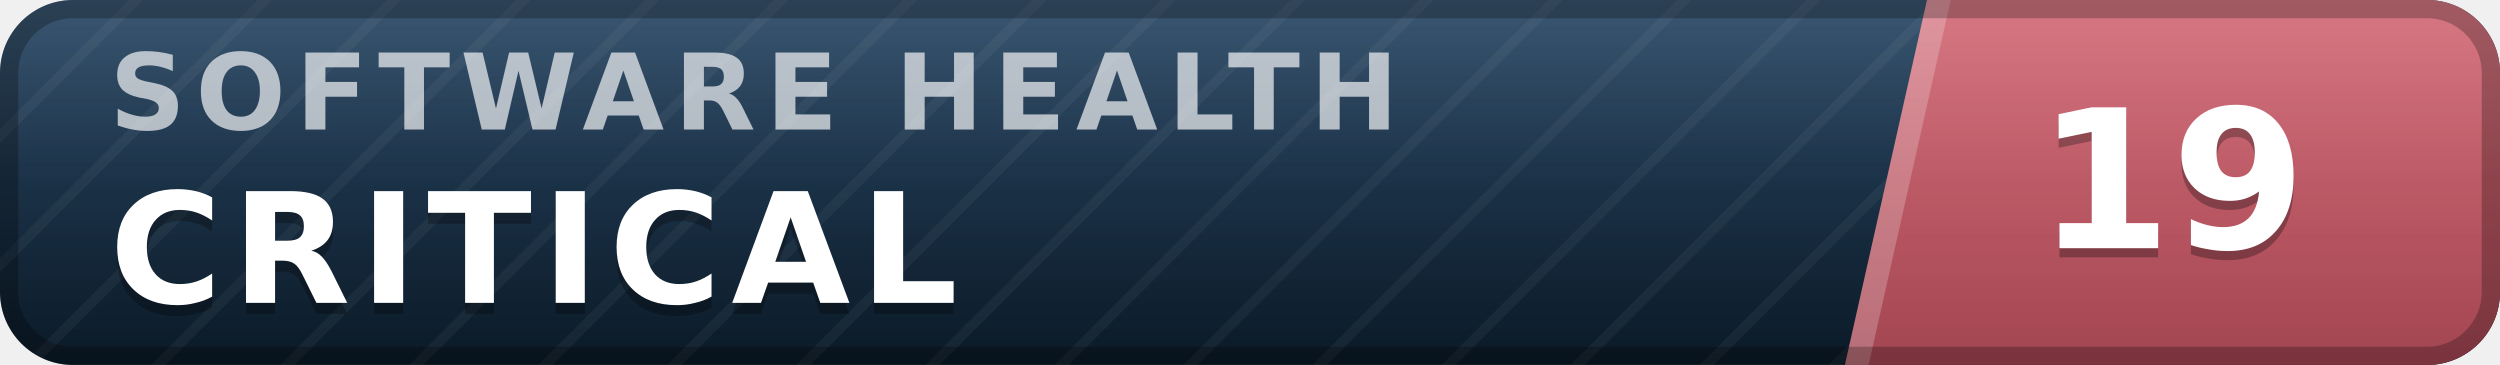
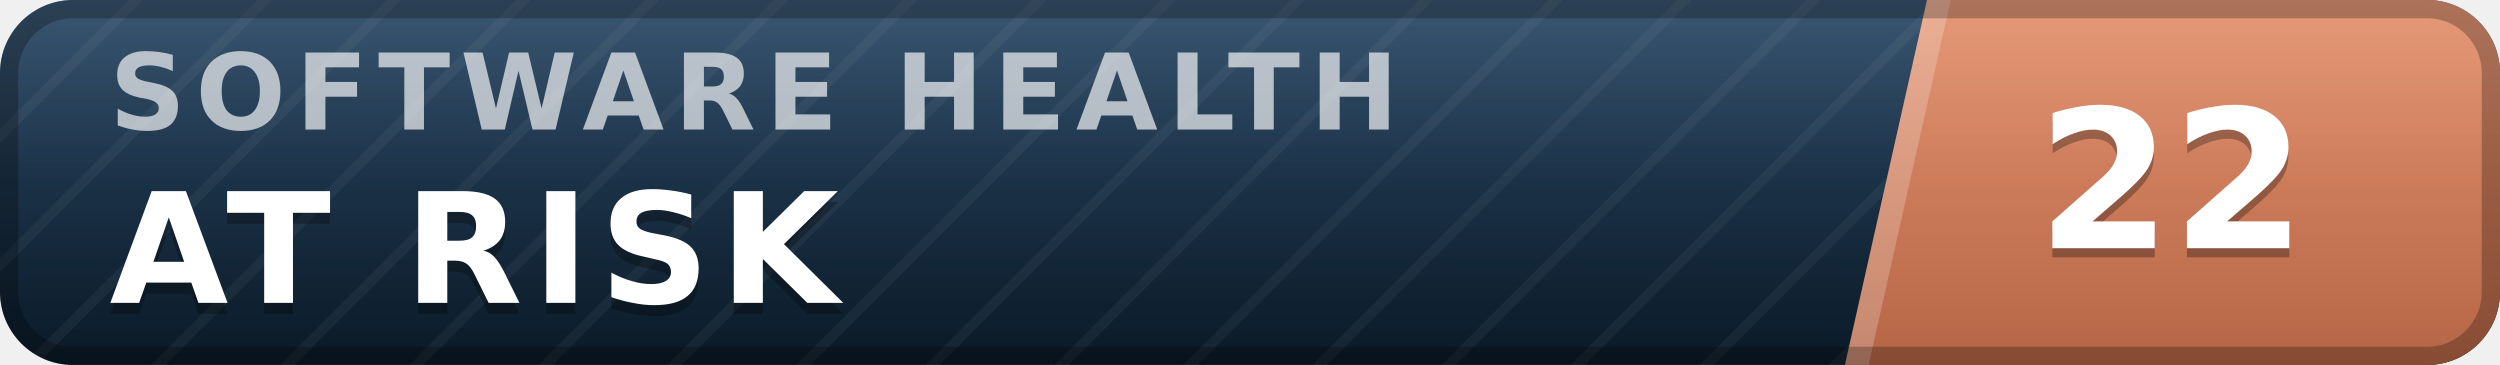
- <svg xmlns="http://www.w3.org/2000/svg" width="137" height="20" viewBox="0 0 137 20" role="img" aria-label="inspect.software software health index 19 of 100, critical" font-family="Verdana,DejaVu Sans,Geneva,sans-serif">
+ <svg xmlns="http://www.w3.org/2000/svg" width="137" height="20" viewBox="0 0 137 20" role="img" aria-label="inspect.software software health index 22 of 100, at risk" font-family="Verdana,DejaVu Sans,Geneva,sans-serif">
  <defs>
    <linearGradient id="plate" x1="0" y1="0" x2="0" y2="1">
      <stop offset="0" stop-color="#1d3d5c" />
      <stop offset="1" stop-color="#0a1926" />
    </linearGradient>
    <linearGradient id="endplate" x1="0" y1="0" x2="0" y2="1">
-       <stop offset="0" stop-color="#d16471" />
-       <stop offset="1" stop-color="#a34551" />
+       <stop offset="0" stop-color="#e18a64" />
+       <stop offset="1" stop-color="#b56546" />
    </linearGradient>
    <linearGradient id="gloss" x1="0" y1="0" x2="0" y2="1">
      <stop offset="0" stop-color="#fff" stop-opacity=".13" />
      <stop offset=".5" stop-color="#fff" stop-opacity=".03" />
      <stop offset="1" stop-color="#fff" stop-opacity="0" />
    </linearGradient>
    <pattern id="guilloche" width="5" height="5" patternUnits="userSpaceOnUse" patternTransform="rotate(45)">
      <line x1="0" y1="0" x2="0" y2="5" stroke="#fff" stroke-opacity=".045" stroke-width="1.1" />
    </pattern>
    <clipPath id="rounded">
      <rect width="137" height="20" rx="4" />
    </clipPath>
  </defs>
  <g clip-path="url(#rounded)">
    <rect width="137" height="20" fill="url(#plate)" />
    <rect width="137" height="20" fill="url(#guilloche)" />
    <polygon points="105.6,0 137,0 137,20 101.1,20" fill="url(#endplate)" />
    <polygon points="105.6,0 106.9,0 102.4,20 101.1,20" fill="#fff" fill-opacity=".22" />
    <text x="6.0" y="7.1" font-size="5.8" letter-spacing="0.55" fill="#fff" fill-opacity=".66" font-weight="bold" textLength="76.3" lengthAdjust="spacing">SOFTWARE HEALTH</text>
-     <text x="6.0" y="17.2" font-size="8.4" fill="#000" fill-opacity=".3" font-weight="bold" letter-spacing="0.55" textLength="50.4" lengthAdjust="spacing">CRITICAL</text>
-     <text x="6.0" y="16.6" font-size="8.4" fill="#fff" font-weight="bold" letter-spacing="0.55" textLength="50.4" lengthAdjust="spacing">CRITICAL</text>
-     <text x="119.0" y="14.1" font-size="10.6" fill="#000" fill-opacity=".3" font-weight="bold" text-anchor="middle">19</text>
-     <text x="119.0" y="13.6" font-size="10.6" fill="#fff" font-weight="bold" text-anchor="middle">19</text>
+     <text x="6.0" y="17.2" font-size="8.4" fill="#000" fill-opacity=".3" font-weight="bold" letter-spacing="0.55" textLength="43.3" lengthAdjust="spacing">AT RISK</text>
+     <text x="6.0" y="16.6" font-size="8.4" fill="#fff" font-weight="bold" letter-spacing="0.55" textLength="43.3" lengthAdjust="spacing">AT RISK</text>
+     <text x="119.0" y="14.1" font-size="10.6" fill="#000" fill-opacity=".3" font-weight="bold" text-anchor="middle">22</text>
+     <text x="119.0" y="13.6" font-size="10.6" fill="#fff" font-weight="bold" text-anchor="middle">22</text>
    <rect width="137" height="20" fill="url(#gloss)" />
  </g>
  <rect x=".5" y=".5" width="136" height="19" rx="3.5" fill="none" stroke="#000" stroke-opacity=".25" />
</svg>
